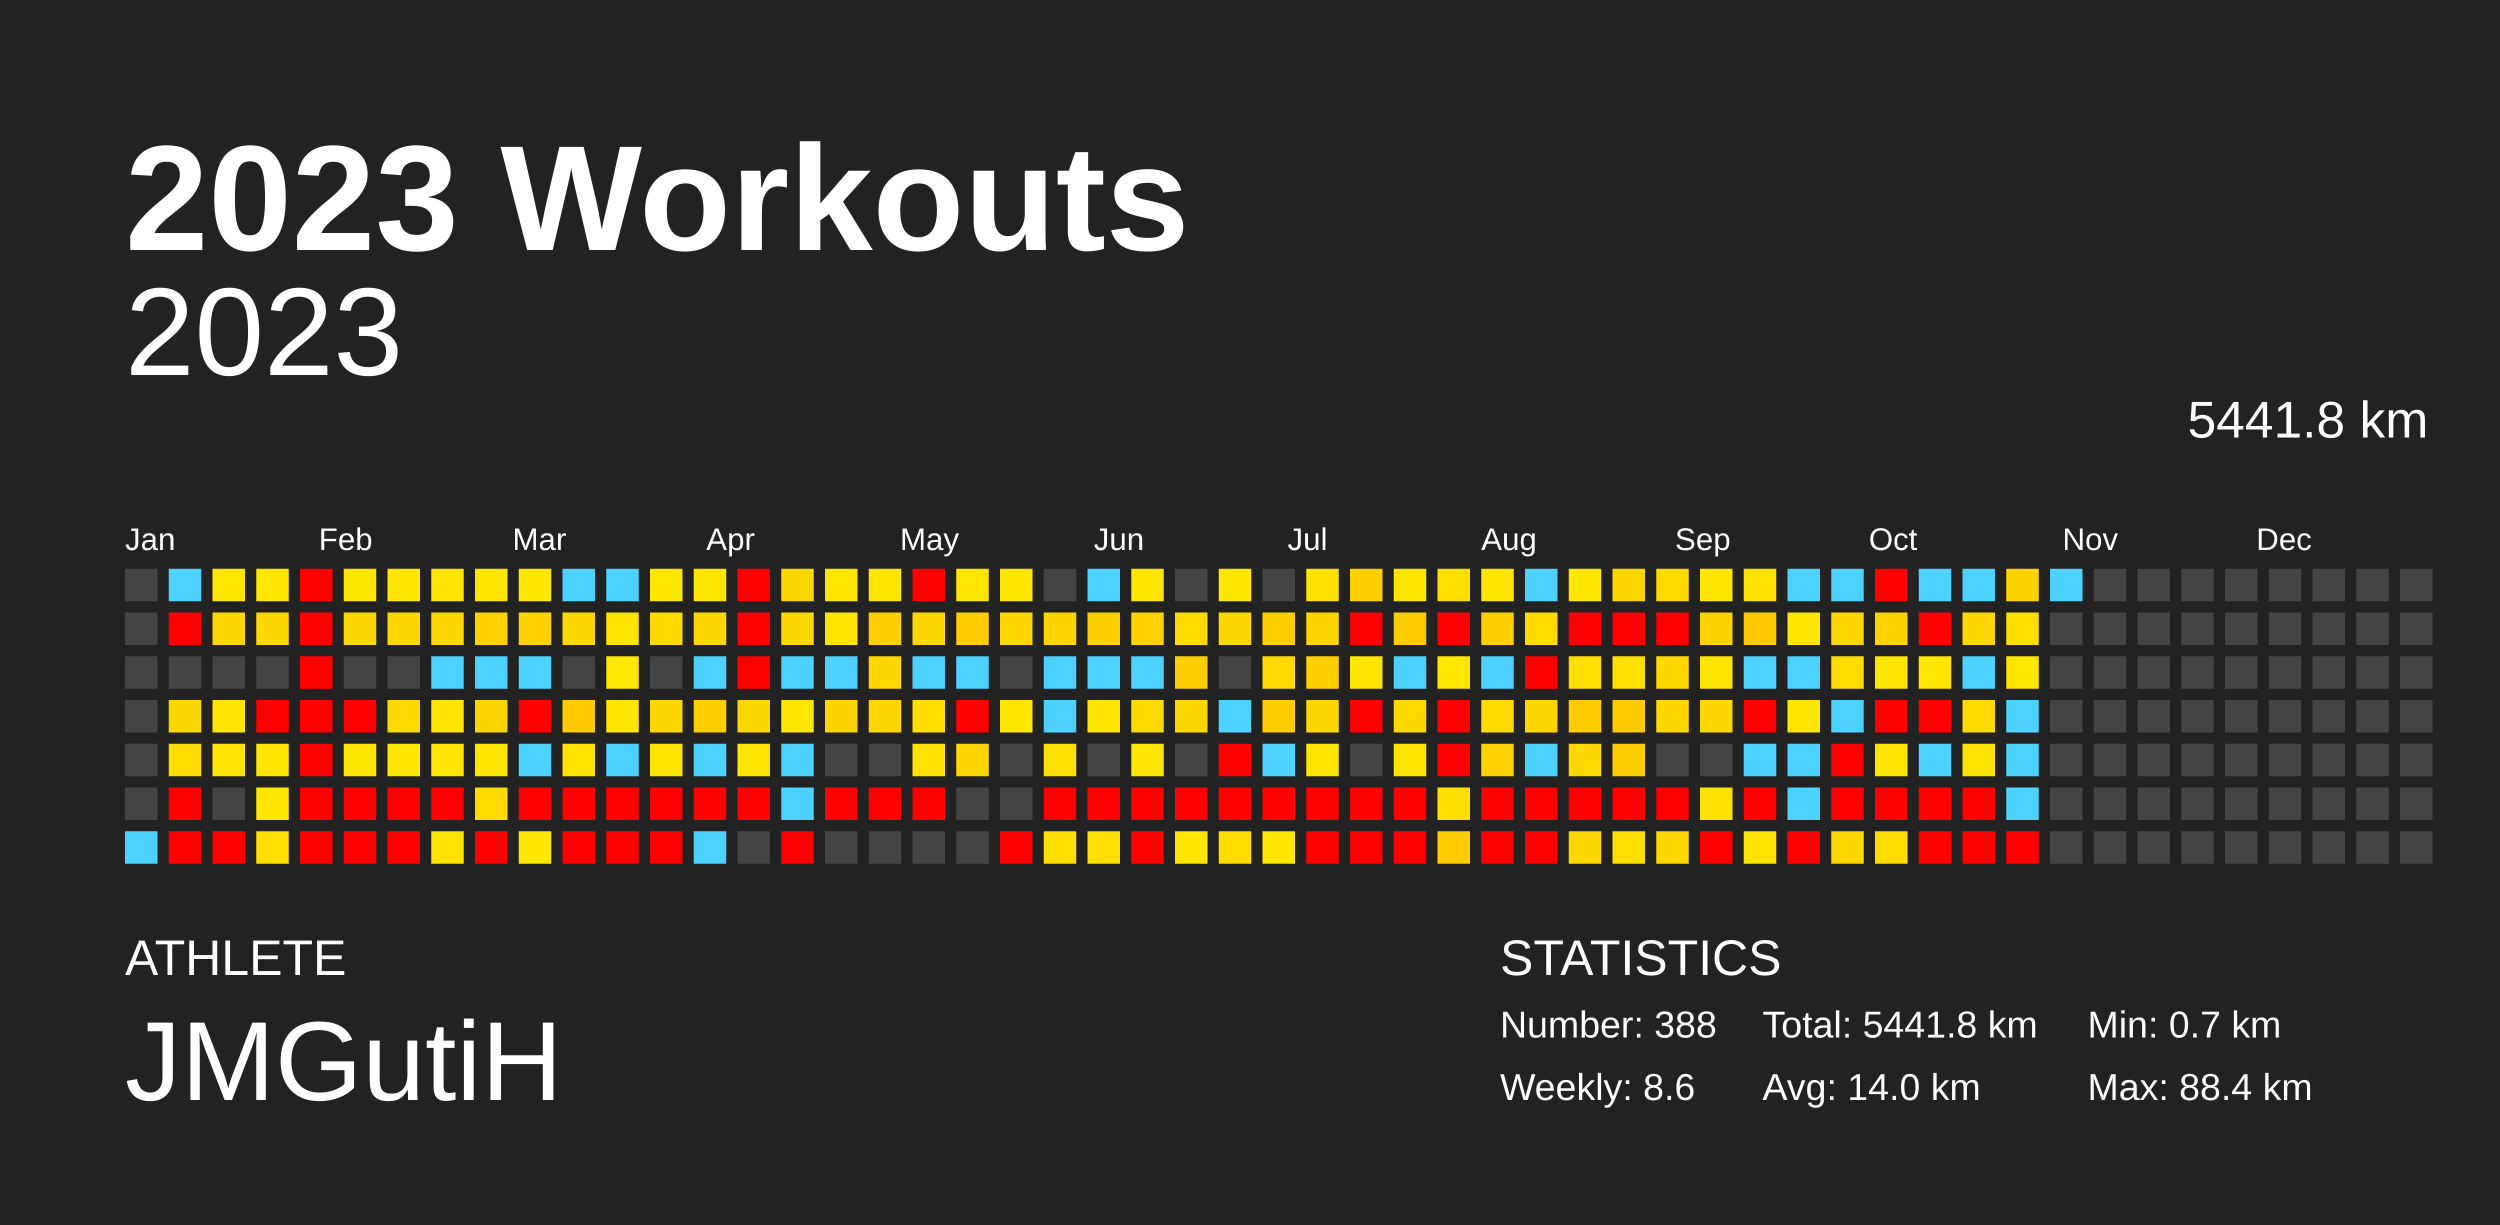
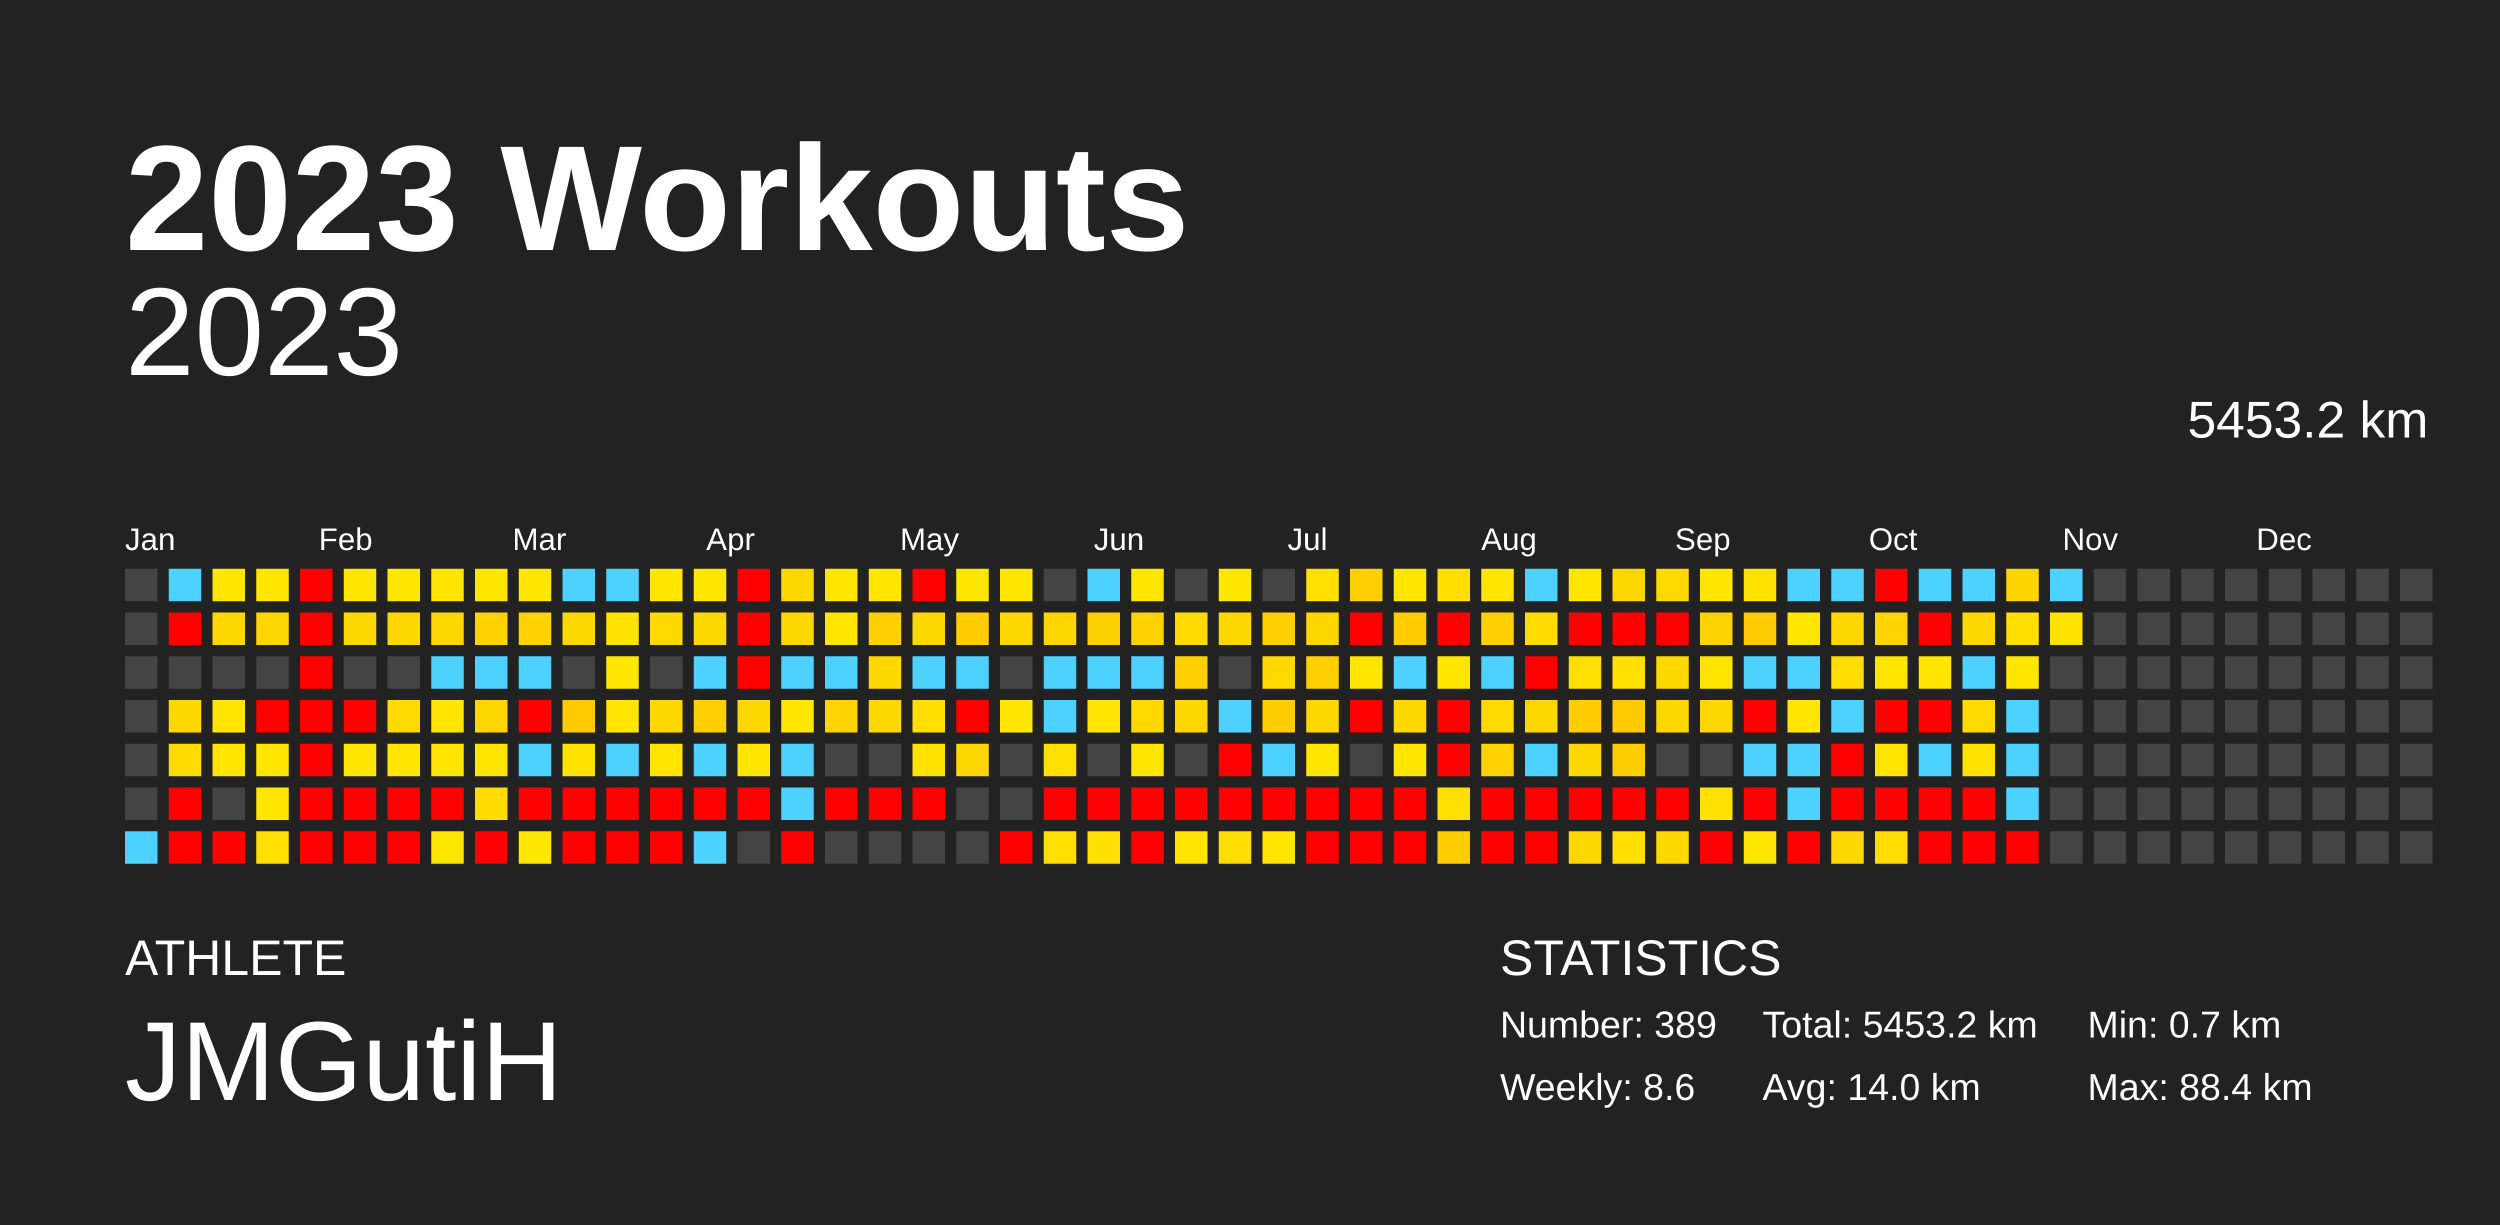
<svg xmlns="http://www.w3.org/2000/svg" baseProfile="full" height="98mm" version="1.1" viewBox="0,0,200,98" width="200mm">
  <defs />
  <rect fill="#222222" height="98" width="200" x="0" y="0" />
  <text fill="#FFFFFF" style="font-size:12px; font-family:Arial; font-weight:bold;" x="10" y="20">2023 Workouts</text>
  <text fill="#FFFFFF" style="font-size:4px; font-family:Arial" x="10" y="78">ATHLETE</text>
  <text fill="#FFFFFF" style="font-size:9px; font-family:Arial" x="10" y="88">JMGutiH</text>
  <text fill="#FFFFFF" style="font-size:4px; font-family:Arial" x="120" y="78">STATISTICS</text>
-   <text fill="#FFFFFF" style="font-size:3px; font-family:Arial" x="120" y="83">Number: 388</text>
+   <text fill="#FFFFFF" style="font-size:3px; font-family:Arial" x="120" y="83">Number: 389</text>
  <text fill="#FFFFFF" style="font-size:3px; font-family:Arial" x="120" y="88">Weekly: 8.6</text>
-   <text fill="#FFFFFF" style="font-size:3px; font-family:Arial" x="141" y="83">Total: 5441.8 km</text>
+   <text fill="#FFFFFF" style="font-size:3px; font-family:Arial" x="141" y="83">Total: 5453.2 km</text>
  <text fill="#FFFFFF" style="font-size:3px; font-family:Arial" x="141" y="88">Avg: 14.0 km</text>
  <text fill="#FFFFFF" style="font-size:3px; font-family:Arial" x="167" y="83">Min: 0.7 km</text>
  <text fill="#FFFFFF" style="font-size:3px; font-family:Arial" x="167" y="88">Max: 88.4 km</text>
  <text alignment-baseline="hanging" fill="#FFFFFF" style="font-size:10.0px; font-family:Arial;" x="10" y="30">2023</text>
-   <text alignment-baseline="hanging" fill="#FFFFFF" style="font-size:4.125px; font-family:Arial;" x="175" y="35">5441.8 km</text>
+   <text alignment-baseline="hanging" fill="#FFFFFF" style="font-size:4.125px; font-family:Arial;" x="175" y="35">5453.2 km</text>
  <text fill="#FFFFFF" style="font-size:2.5px; font-family:Arial" x="10.0" y="44">Jan</text>
  <text fill="#FFFFFF" style="font-size:2.5px; font-family:Arial" x="25.5" y="44">Feb</text>
  <text fill="#FFFFFF" style="font-size:2.5px; font-family:Arial" x="41.0" y="44">Mar</text>
  <text fill="#FFFFFF" style="font-size:2.5px; font-family:Arial" x="56.5" y="44">Apr</text>
  <text fill="#FFFFFF" style="font-size:2.5px; font-family:Arial" x="72.0" y="44">May</text>
  <text fill="#FFFFFF" style="font-size:2.5px; font-family:Arial" x="87.5" y="44">Jun</text>
  <text fill="#FFFFFF" style="font-size:2.5px; font-family:Arial" x="103.0" y="44">Jul</text>
  <text fill="#FFFFFF" style="font-size:2.5px; font-family:Arial" x="118.5" y="44">Aug</text>
  <text fill="#FFFFFF" style="font-size:2.5px; font-family:Arial" x="134.0" y="44">Sep</text>
  <text fill="#FFFFFF" style="font-size:2.5px; font-family:Arial" x="149.5" y="44">Oct</text>
  <text fill="#FFFFFF" style="font-size:2.5px; font-family:Arial" x="165.0" y="44">Nov</text>
  <text fill="#FFFFFF" style="font-size:2.5px; font-family:Arial" x="180.5" y="44">Dec</text>
  <rect fill="#444444" height="2.6" width="2.6" x="10.0" y="45.5" />
  <rect fill="#444444" height="2.6" width="2.6" x="10.0" y="49.0" />
  <rect fill="#444444" height="2.6" width="2.6" x="10.0" y="52.5" />
  <rect fill="#444444" height="2.6" width="2.6" x="10.0" y="56.0" />
  <rect fill="#444444" height="2.6" width="2.6" x="10.0" y="59.5" />
  <rect fill="#444444" height="2.6" width="2.6" x="10.0" y="63.0" />
  <rect fill="#4dd2ff" height="2.6" width="2.6" x="10.0" y="66.5" />
  <rect fill="#4dd2ff" height="2.6" width="2.6" x="13.5" y="45.5" />
  <rect fill="red" height="2.6" width="2.6" x="13.5" y="49.0" />
  <rect fill="#444444" height="2.6" width="2.6" x="13.5" y="52.5" />
  <rect fill="#ffd700" height="2.6" width="2.6" x="13.5" y="56.0" />
  <rect fill="#ffdc00" height="2.6" width="2.6" x="13.5" y="59.5" />
  <rect fill="red" height="2.6" width="2.6" x="13.5" y="63.0" />
  <rect fill="red" height="2.6" width="2.6" x="13.5" y="66.5" />
  <rect fill="#ffe600" height="2.6" width="2.6" x="17.0" y="45.5" />
  <rect fill="#ffd700" height="2.6" width="2.6" x="17.0" y="49.0" />
  <rect fill="#444444" height="2.6" width="2.6" x="17.0" y="52.5" />
  <rect fill="#ffe500" height="2.6" width="2.6" x="17.0" y="56.0" />
  <rect fill="#ffe500" height="2.6" width="2.6" x="17.0" y="59.5" />
  <rect fill="#444444" height="2.6" width="2.6" x="17.0" y="63.0" />
  <rect fill="red" height="2.6" width="2.6" x="17.0" y="66.5" />
  <rect fill="#ffe600" height="2.6" width="2.6" x="20.5" y="45.5" />
  <rect fill="#ffd700" height="2.6" width="2.6" x="20.5" y="49.0" />
  <rect fill="#444444" height="2.6" width="2.6" x="20.5" y="52.5" />
  <rect fill="red" height="2.6" width="2.6" x="20.5" y="56.0" />
  <rect fill="#ffe500" height="2.6" width="2.6" x="20.5" y="59.5" />
  <rect fill="#ffe500" height="2.6" width="2.6" x="20.5" y="63.0" />
  <rect fill="#ffdf00" height="2.6" width="2.6" x="20.5" y="66.5" />
  <rect fill="red" height="2.6" width="2.6" x="24.0" y="45.5" />
  <rect fill="red" height="2.6" width="2.6" x="24.0" y="49.0" />
  <rect fill="red" height="2.6" width="2.6" x="24.0" y="52.5" />
  <rect fill="red" height="2.6" width="2.6" x="24.0" y="56.0" />
  <rect fill="red" height="2.6" width="2.6" x="24.0" y="59.5" />
  <rect fill="red" height="2.6" width="2.6" x="24.0" y="63.0" />
  <rect fill="red" height="2.6" width="2.6" x="24.0" y="66.5" />
  <rect fill="#ffe600" height="2.6" width="2.6" x="27.5" y="45.5" />
  <rect fill="#ffd700" height="2.6" width="2.6" x="27.5" y="49.0" />
  <rect fill="#444444" height="2.6" width="2.6" x="27.5" y="52.5" />
  <rect fill="red" height="2.6" width="2.6" x="27.5" y="56.0" />
  <rect fill="#ffe500" height="2.6" width="2.6" x="27.5" y="59.5" />
  <rect fill="red" height="2.6" width="2.6" x="27.5" y="63.0" />
  <rect fill="red" height="2.6" width="2.6" x="27.5" y="66.5" />
  <rect fill="#ffe600" height="2.6" width="2.6" x="31.0" y="45.5" />
  <rect fill="#ffd700" height="2.6" width="2.6" x="31.0" y="49.0" />
  <rect fill="#444444" height="2.6" width="2.6" x="31.0" y="52.5" />
  <rect fill="#ffda00" height="2.6" width="2.6" x="31.0" y="56.0" />
  <rect fill="#ffe600" height="2.6" width="2.6" x="31.0" y="59.5" />
  <rect fill="red" height="2.6" width="2.6" x="31.0" y="63.0" />
  <rect fill="red" height="2.6" width="2.6" x="31.0" y="66.5" />
  <rect fill="#ffe500" height="2.6" width="2.6" x="34.5" y="45.5" />
  <rect fill="#ffd700" height="2.6" width="2.6" x="34.5" y="49.0" />
  <rect fill="#4dd2ff" height="2.6" width="2.6" x="34.5" y="52.5" />
  <rect fill="#ffe500" height="2.6" width="2.6" x="34.5" y="56.0" />
  <rect fill="#ffe500" height="2.6" width="2.6" x="34.5" y="59.5" />
  <rect fill="red" height="2.6" width="2.6" x="34.5" y="63.0" />
  <rect fill="#ffe400" height="2.6" width="2.6" x="34.5" y="66.5" />
  <rect fill="#ffe600" height="2.6" width="2.6" x="38.0" y="45.5" />
  <rect fill="#ffd200" height="2.6" width="2.6" x="38.0" y="49.0" />
  <rect fill="#4dd2ff" height="2.6" width="2.6" x="38.0" y="52.5" />
  <rect fill="#ffd500" height="2.6" width="2.6" x="38.0" y="56.0" />
  <rect fill="#ffe500" height="2.6" width="2.6" x="38.0" y="59.5" />
  <rect fill="#ffdb00" height="2.6" width="2.6" x="38.0" y="63.0" />
  <rect fill="red" height="2.6" width="2.6" x="38.0" y="66.5" />
  <rect fill="#ffe600" height="2.6" width="2.6" x="41.5" y="45.5" />
  <rect fill="#ffd200" height="2.6" width="2.6" x="41.5" y="49.0" />
  <rect fill="#4dd2ff" height="2.6" width="2.6" x="41.5" y="52.5" />
  <rect fill="red" height="2.6" width="2.6" x="41.5" y="56.0" />
  <rect fill="#4dd2ff" height="2.6" width="2.6" x="41.5" y="59.5" />
  <rect fill="red" height="2.6" width="2.6" x="41.5" y="63.0" />
  <rect fill="#ffe600" height="2.6" width="2.6" x="41.5" y="66.5" />
  <rect fill="#4dd2ff" height="2.6" width="2.6" x="45.0" y="45.5" />
  <rect fill="#ffd700" height="2.6" width="2.6" x="45.0" y="49.0" />
  <rect fill="#444444" height="2.6" width="2.6" x="45.0" y="52.5" />
  <rect fill="#ffca00" height="2.6" width="2.6" x="45.0" y="56.0" />
  <rect fill="#ffe300" height="2.6" width="2.6" x="45.0" y="59.5" />
  <rect fill="red" height="2.6" width="2.6" x="45.0" y="63.0" />
  <rect fill="red" height="2.6" width="2.6" x="45.0" y="66.5" />
  <rect fill="#4dd2ff" height="2.6" width="2.6" x="48.5" y="45.5" />
  <rect fill="#ffe300" height="2.6" width="2.6" x="48.5" y="49.0" />
  <rect fill="#ffe600" height="2.6" width="2.6" x="48.5" y="52.5" />
  <rect fill="#ffe500" height="2.6" width="2.6" x="48.5" y="56.0" />
  <rect fill="#4dd2ff" height="2.6" width="2.6" x="48.5" y="59.5" />
  <rect fill="red" height="2.6" width="2.6" x="48.5" y="63.0" />
  <rect fill="red" height="2.6" width="2.6" x="48.5" y="66.5" />
  <rect fill="#ffe600" height="2.6" width="2.6" x="52.0" y="45.5" />
  <rect fill="#ffd900" height="2.6" width="2.6" x="52.0" y="49.0" />
  <rect fill="#444444" height="2.6" width="2.6" x="52.0" y="52.5" />
  <rect fill="#ffd700" height="2.6" width="2.6" x="52.0" y="56.0" />
  <rect fill="#ffe400" height="2.6" width="2.6" x="52.0" y="59.5" />
  <rect fill="red" height="2.6" width="2.6" x="52.0" y="63.0" />
  <rect fill="red" height="2.6" width="2.6" x="52.0" y="66.5" />
  <rect fill="#ffe600" height="2.6" width="2.6" x="55.5" y="45.5" />
  <rect fill="#ffd700" height="2.6" width="2.6" x="55.5" y="49.0" />
  <rect fill="#4dd2ff" height="2.6" width="2.6" x="55.5" y="52.5" />
  <rect fill="#ffcf00" height="2.6" width="2.6" x="55.5" y="56.0" />
  <rect fill="#4dd2ff" height="2.6" width="2.6" x="55.5" y="59.5" />
  <rect fill="red" height="2.6" width="2.6" x="55.5" y="63.0" />
  <rect fill="#4dd2ff" height="2.6" width="2.6" x="55.5" y="66.5" />
  <rect fill="red" height="2.6" width="2.6" x="59.0" y="45.5" />
  <rect fill="red" height="2.6" width="2.6" x="59.0" y="49.0" />
  <rect fill="red" height="2.6" width="2.6" x="59.0" y="52.5" />
  <rect fill="#ffd700" height="2.6" width="2.6" x="59.0" y="56.0" />
  <rect fill="#ffe500" height="2.6" width="2.6" x="59.0" y="59.5" />
  <rect fill="red" height="2.6" width="2.6" x="59.0" y="63.0" />
  <rect fill="#444444" height="2.6" width="2.6" x="59.0" y="66.5" />
  <rect fill="#ffd700" height="2.6" width="2.6" x="62.5" y="45.5" />
  <rect fill="#ffd700" height="2.6" width="2.6" x="62.5" y="49.0" />
  <rect fill="#4dd2ff" height="2.6" width="2.6" x="62.5" y="52.5" />
  <rect fill="#ffe600" height="2.6" width="2.6" x="62.5" y="56.0" />
  <rect fill="#4dd2ff" height="2.6" width="2.6" x="62.5" y="59.5" />
  <rect fill="#4dd2ff" height="2.6" width="2.6" x="62.5" y="63.0" />
  <rect fill="red" height="2.6" width="2.6" x="62.5" y="66.5" />
  <rect fill="#ffe600" height="2.6" width="2.6" x="66.0" y="45.5" />
  <rect fill="#ffe500" height="2.6" width="2.6" x="66.0" y="49.0" />
  <rect fill="#4dd2ff" height="2.6" width="2.6" x="66.0" y="52.5" />
  <rect fill="#ffd400" height="2.6" width="2.6" x="66.0" y="56.0" />
  <rect fill="#444444" height="2.6" width="2.6" x="66.0" y="59.5" />
  <rect fill="red" height="2.6" width="2.6" x="66.0" y="63.0" />
  <rect fill="#444444" height="2.6" width="2.6" x="66.0" y="66.5" />
  <rect fill="#ffe500" height="2.6" width="2.6" x="69.5" y="45.5" />
  <rect fill="#ffd000" height="2.6" width="2.6" x="69.5" y="49.0" />
  <rect fill="#ffd800" height="2.6" width="2.6" x="69.5" y="52.5" />
  <rect fill="#ffd700" height="2.6" width="2.6" x="69.5" y="56.0" />
  <rect fill="#444444" height="2.6" width="2.6" x="69.5" y="59.5" />
  <rect fill="red" height="2.6" width="2.6" x="69.5" y="63.0" />
  <rect fill="#444444" height="2.6" width="2.6" x="69.5" y="66.5" />
  <rect fill="red" height="2.6" width="2.6" x="73.0" y="45.5" />
  <rect fill="#ffd700" height="2.6" width="2.6" x="73.0" y="49.0" />
  <rect fill="#4dd2ff" height="2.6" width="2.6" x="73.0" y="52.5" />
  <rect fill="#ffde00" height="2.6" width="2.6" x="73.0" y="56.0" />
  <rect fill="#ffe200" height="2.6" width="2.6" x="73.0" y="59.5" />
  <rect fill="red" height="2.6" width="2.6" x="73.0" y="63.0" />
  <rect fill="#444444" height="2.6" width="2.6" x="73.0" y="66.5" />
  <rect fill="#ffe600" height="2.6" width="2.6" x="76.5" y="45.5" />
  <rect fill="#ffcd00" height="2.6" width="2.6" x="76.5" y="49.0" />
  <rect fill="#4dd2ff" height="2.6" width="2.6" x="76.5" y="52.5" />
  <rect fill="red" height="2.6" width="2.6" x="76.5" y="56.0" />
  <rect fill="#ffd600" height="2.6" width="2.6" x="76.5" y="59.5" />
  <rect fill="#444444" height="2.6" width="2.6" x="76.5" y="63.0" />
  <rect fill="#444444" height="2.6" width="2.6" x="76.5" y="66.5" />
  <rect fill="#ffe600" height="2.6" width="2.6" x="80.0" y="45.5" />
  <rect fill="#ffd600" height="2.6" width="2.6" x="80.0" y="49.0" />
  <rect fill="#444444" height="2.6" width="2.6" x="80.0" y="52.5" />
  <rect fill="#ffe600" height="2.6" width="2.6" x="80.0" y="56.0" />
  <rect fill="#444444" height="2.6" width="2.6" x="80.0" y="59.5" />
  <rect fill="#444444" height="2.6" width="2.6" x="80.0" y="63.0" />
  <rect fill="red" height="2.6" width="2.6" x="80.0" y="66.5" />
  <rect fill="#444444" height="2.6" width="2.6" x="83.5" y="45.5" />
  <rect fill="#ffd500" height="2.6" width="2.6" x="83.5" y="49.0" />
  <rect fill="#4dd2ff" height="2.6" width="2.6" x="83.5" y="52.5" />
  <rect fill="#4dd2ff" height="2.6" width="2.6" x="83.5" y="56.0" />
  <rect fill="#ffe000" height="2.6" width="2.6" x="83.5" y="59.5" />
  <rect fill="red" height="2.6" width="2.6" x="83.5" y="63.0" />
  <rect fill="#ffdf00" height="2.6" width="2.6" x="83.5" y="66.5" />
  <rect fill="#4dd2ff" height="2.6" width="2.6" x="87.0" y="45.5" />
  <rect fill="#ffcf00" height="2.6" width="2.6" x="87.0" y="49.0" />
  <rect fill="#4dd2ff" height="2.6" width="2.6" x="87.0" y="52.5" />
  <rect fill="#ffe500" height="2.6" width="2.6" x="87.0" y="56.0" />
  <rect fill="#444444" height="2.6" width="2.6" x="87.0" y="59.5" />
  <rect fill="red" height="2.6" width="2.6" x="87.0" y="63.0" />
  <rect fill="#ffde00" height="2.6" width="2.6" x="87.0" y="66.5" />
  <rect fill="#ffe500" height="2.6" width="2.6" x="90.5" y="45.5" />
  <rect fill="#ffd200" height="2.6" width="2.6" x="90.5" y="49.0" />
  <rect fill="#4dd2ff" height="2.6" width="2.6" x="90.5" y="52.5" />
  <rect fill="#ffd900" height="2.6" width="2.6" x="90.5" y="56.0" />
  <rect fill="#ffe600" height="2.6" width="2.6" x="90.5" y="59.5" />
  <rect fill="red" height="2.6" width="2.6" x="90.5" y="63.0" />
  <rect fill="red" height="2.6" width="2.6" x="90.5" y="66.5" />
  <rect fill="#444444" height="2.6" width="2.6" x="94.0" y="45.5" />
  <rect fill="#ffdb00" height="2.6" width="2.6" x="94.0" y="49.0" />
  <rect fill="#ffd000" height="2.6" width="2.6" x="94.0" y="52.5" />
  <rect fill="#ffd700" height="2.6" width="2.6" x="94.0" y="56.0" />
  <rect fill="#444444" height="2.6" width="2.6" x="94.0" y="59.5" />
  <rect fill="red" height="2.6" width="2.6" x="94.0" y="63.0" />
  <rect fill="#ffe500" height="2.6" width="2.6" x="94.0" y="66.5" />
  <rect fill="#ffe600" height="2.6" width="2.6" x="97.5" y="45.5" />
  <rect fill="#ffd700" height="2.6" width="2.6" x="97.5" y="49.0" />
  <rect fill="#444444" height="2.6" width="2.6" x="97.5" y="52.5" />
  <rect fill="#4dd2ff" height="2.6" width="2.6" x="97.5" y="56.0" />
  <rect fill="red" height="2.6" width="2.6" x="97.5" y="59.5" />
  <rect fill="red" height="2.6" width="2.6" x="97.5" y="63.0" />
  <rect fill="#ffdd00" height="2.6" width="2.6" x="97.5" y="66.5" />
  <rect fill="#444444" height="2.6" width="2.6" x="101.0" y="45.5" />
  <rect fill="#ffcf00" height="2.6" width="2.6" x="101.0" y="49.0" />
  <rect fill="#ffd900" height="2.6" width="2.6" x="101.0" y="52.5" />
  <rect fill="#ffcd00" height="2.6" width="2.6" x="101.0" y="56.0" />
  <rect fill="#4dd2ff" height="2.6" width="2.6" x="101.0" y="59.5" />
  <rect fill="red" height="2.6" width="2.6" x="101.0" y="63.0" />
  <rect fill="#ffe500" height="2.6" width="2.6" x="101.0" y="66.5" />
  <rect fill="#ffe000" height="2.6" width="2.6" x="104.5" y="45.5" />
  <rect fill="#ffd500" height="2.6" width="2.6" x="104.5" y="49.0" />
  <rect fill="#ffd000" height="2.6" width="2.6" x="104.5" y="52.5" />
  <rect fill="#ffd700" height="2.6" width="2.6" x="104.5" y="56.0" />
  <rect fill="#ffe500" height="2.6" width="2.6" x="104.5" y="59.5" />
  <rect fill="red" height="2.6" width="2.6" x="104.5" y="63.0" />
  <rect fill="red" height="2.6" width="2.6" x="104.5" y="66.5" />
  <rect fill="#ffd000" height="2.6" width="2.6" x="108.0" y="45.5" />
  <rect fill="red" height="2.6" width="2.6" x="108.0" y="49.0" />
  <rect fill="#ffe500" height="2.6" width="2.6" x="108.0" y="52.5" />
  <rect fill="red" height="2.6" width="2.6" x="108.0" y="56.0" />
  <rect fill="#444444" height="2.6" width="2.6" x="108.0" y="59.5" />
  <rect fill="red" height="2.6" width="2.6" x="108.0" y="63.0" />
  <rect fill="red" height="2.6" width="2.6" x="108.0" y="66.5" />
  <rect fill="#ffe500" height="2.6" width="2.6" x="111.5" y="45.5" />
  <rect fill="#ffcc00" height="2.6" width="2.6" x="111.5" y="49.0" />
  <rect fill="#4dd2ff" height="2.6" width="2.6" x="111.5" y="52.5" />
  <rect fill="#ffd800" height="2.6" width="2.6" x="111.5" y="56.0" />
  <rect fill="#ffe500" height="2.6" width="2.6" x="111.5" y="59.5" />
  <rect fill="red" height="2.6" width="2.6" x="111.5" y="63.0" />
  <rect fill="red" height="2.6" width="2.6" x="111.5" y="66.5" />
  <rect fill="#ffde00" height="2.6" width="2.6" x="115.0" y="45.5" />
  <rect fill="red" height="2.6" width="2.6" x="115.0" y="49.0" />
  <rect fill="#ffe600" height="2.6" width="2.6" x="115.0" y="52.5" />
  <rect fill="red" height="2.6" width="2.6" x="115.0" y="56.0" />
  <rect fill="red" height="2.6" width="2.6" x="115.0" y="59.5" />
  <rect fill="#ffdf00" height="2.6" width="2.6" x="115.0" y="63.0" />
  <rect fill="#ffcc00" height="2.6" width="2.6" x="115.0" y="66.5" />
  <rect fill="#ffe500" height="2.6" width="2.6" x="118.5" y="45.5" />
  <rect fill="#ffcf00" height="2.6" width="2.6" x="118.5" y="49.0" />
  <rect fill="#4dd2ff" height="2.6" width="2.6" x="118.5" y="52.5" />
  <rect fill="#ffda00" height="2.6" width="2.6" x="118.5" y="56.0" />
  <rect fill="#ffd200" height="2.6" width="2.6" x="118.5" y="59.5" />
  <rect fill="red" height="2.6" width="2.6" x="118.5" y="63.0" />
  <rect fill="red" height="2.6" width="2.6" x="118.5" y="66.5" />
  <rect fill="#4dd2ff" height="2.6" width="2.6" x="122.0" y="45.5" />
  <rect fill="#ffdc00" height="2.6" width="2.6" x="122.0" y="49.0" />
  <rect fill="red" height="2.6" width="2.6" x="122.0" y="52.5" />
  <rect fill="#ffd700" height="2.6" width="2.6" x="122.0" y="56.0" />
  <rect fill="#4dd2ff" height="2.6" width="2.6" x="122.0" y="59.5" />
  <rect fill="red" height="2.6" width="2.6" x="122.0" y="63.0" />
  <rect fill="red" height="2.6" width="2.6" x="122.0" y="66.5" />
  <rect fill="#ffe500" height="2.6" width="2.6" x="125.5" y="45.5" />
  <rect fill="red" height="2.6" width="2.6" x="125.5" y="49.0" />
  <rect fill="#ffdf00" height="2.6" width="2.6" x="125.5" y="52.5" />
  <rect fill="#ffcc00" height="2.6" width="2.6" x="125.5" y="56.0" />
  <rect fill="#ffd800" height="2.6" width="2.6" x="125.5" y="59.5" />
  <rect fill="red" height="2.6" width="2.6" x="125.5" y="63.0" />
  <rect fill="#ffd700" height="2.6" width="2.6" x="125.5" y="66.5" />
  <rect fill="#ffd600" height="2.6" width="2.6" x="129.0" y="45.5" />
  <rect fill="red" height="2.6" width="2.6" x="129.0" y="49.0" />
  <rect fill="#ffe000" height="2.6" width="2.6" x="129.0" y="52.5" />
  <rect fill="#ffca00" height="2.6" width="2.6" x="129.0" y="56.0" />
  <rect fill="#ffce00" height="2.6" width="2.6" x="129.0" y="59.5" />
  <rect fill="red" height="2.6" width="2.6" x="129.0" y="63.0" />
  <rect fill="#ffde00" height="2.6" width="2.6" x="129.0" y="66.5" />
  <rect fill="#ffd900" height="2.6" width="2.6" x="132.5" y="45.5" />
  <rect fill="red" height="2.6" width="2.6" x="132.5" y="49.0" />
  <rect fill="#ffd800" height="2.6" width="2.6" x="132.5" y="52.5" />
  <rect fill="#ffd700" height="2.6" width="2.6" x="132.5" y="56.0" />
  <rect fill="#444444" height="2.6" width="2.6" x="132.5" y="59.5" />
  <rect fill="red" height="2.6" width="2.6" x="132.5" y="63.0" />
  <rect fill="#ffd800" height="2.6" width="2.6" x="132.5" y="66.5" />
  <rect fill="#ffe500" height="2.6" width="2.6" x="136.0" y="45.5" />
  <rect fill="#ffd300" height="2.6" width="2.6" x="136.0" y="49.0" />
  <rect fill="#ffe400" height="2.6" width="2.6" x="136.0" y="52.5" />
  <rect fill="#ffd600" height="2.6" width="2.6" x="136.0" y="56.0" />
  <rect fill="#444444" height="2.6" width="2.6" x="136.0" y="59.5" />
  <rect fill="#ffe100" height="2.6" width="2.6" x="136.0" y="63.0" />
  <rect fill="red" height="2.6" width="2.6" x="136.0" y="66.5" />
  <rect fill="#ffe200" height="2.6" width="2.6" x="139.5" y="45.5" />
  <rect fill="#ffca00" height="2.6" width="2.6" x="139.5" y="49.0" />
  <rect fill="#4dd2ff" height="2.6" width="2.6" x="139.5" y="52.5" />
  <rect fill="red" height="2.6" width="2.6" x="139.5" y="56.0" />
  <rect fill="#4dd2ff" height="2.6" width="2.6" x="139.5" y="59.5" />
  <rect fill="red" height="2.6" width="2.6" x="139.5" y="63.0" />
  <rect fill="#ffe400" height="2.6" width="2.6" x="139.5" y="66.5" />
  <rect fill="#4dd2ff" height="2.6" width="2.6" x="143.0" y="45.5" />
  <rect fill="#ffe500" height="2.6" width="2.6" x="143.0" y="49.0" />
  <rect fill="#4dd2ff" height="2.6" width="2.6" x="143.0" y="52.5" />
  <rect fill="#ffe500" height="2.6" width="2.6" x="143.0" y="56.0" />
  <rect fill="#4dd2ff" height="2.6" width="2.6" x="143.0" y="59.5" />
  <rect fill="#4dd2ff" height="2.6" width="2.6" x="143.0" y="63.0" />
  <rect fill="red" height="2.6" width="2.6" x="143.0" y="66.5" />
  <rect fill="#4dd2ff" height="2.6" width="2.6" x="146.5" y="45.5" />
  <rect fill="#ffd600" height="2.6" width="2.6" x="146.5" y="49.0" />
  <rect fill="#ffdd00" height="2.6" width="2.6" x="146.5" y="52.5" />
  <rect fill="#4dd2ff" height="2.6" width="2.6" x="146.5" y="56.0" />
  <rect fill="red" height="2.6" width="2.6" x="146.5" y="59.5" />
  <rect fill="red" height="2.6" width="2.6" x="146.5" y="63.0" />
  <rect fill="#ffd700" height="2.6" width="2.6" x="146.5" y="66.5" />
  <rect fill="red" height="2.6" width="2.6" x="150.0" y="45.5" />
  <rect fill="#ffd400" height="2.6" width="2.6" x="150.0" y="49.0" />
  <rect fill="#ffe500" height="2.6" width="2.6" x="150.0" y="52.5" />
  <rect fill="red" height="2.6" width="2.6" x="150.0" y="56.0" />
  <rect fill="#ffe400" height="2.6" width="2.6" x="150.0" y="59.5" />
  <rect fill="red" height="2.6" width="2.6" x="150.0" y="63.0" />
  <rect fill="#ffdd00" height="2.6" width="2.6" x="150.0" y="66.5" />
  <rect fill="#4dd2ff" height="2.6" width="2.6" x="153.5" y="45.5" />
  <rect fill="red" height="2.6" width="2.6" x="153.5" y="49.0" />
  <rect fill="#ffe500" height="2.6" width="2.6" x="153.5" y="52.5" />
  <rect fill="red" height="2.6" width="2.6" x="153.5" y="56.0" />
  <rect fill="#4dd2ff" height="2.6" width="2.6" x="153.5" y="59.5" />
  <rect fill="red" height="2.6" width="2.6" x="153.5" y="63.0" />
  <rect fill="red" height="2.6" width="2.6" x="153.5" y="66.5" />
  <rect fill="#4dd2ff" height="2.6" width="2.6" x="157.0" y="45.5" />
  <rect fill="#ffd700" height="2.6" width="2.6" x="157.0" y="49.0" />
  <rect fill="#4dd2ff" height="2.6" width="2.6" x="157.0" y="52.5" />
  <rect fill="#ffda00" height="2.6" width="2.6" x="157.0" y="56.0" />
  <rect fill="#ffe300" height="2.6" width="2.6" x="157.0" y="59.5" />
  <rect fill="red" height="2.6" width="2.6" x="157.0" y="63.0" />
  <rect fill="red" height="2.6" width="2.6" x="157.0" y="66.5" />
  <rect fill="#ffd400" height="2.6" width="2.6" x="160.5" y="45.5" />
  <rect fill="#ffde00" height="2.6" width="2.6" x="160.5" y="49.0" />
  <rect fill="#ffe600" height="2.6" width="2.6" x="160.5" y="52.5" />
  <rect fill="#4dd2ff" height="2.6" width="2.6" x="160.5" y="56.0" />
  <rect fill="#4dd2ff" height="2.6" width="2.6" x="160.5" y="59.5" />
  <rect fill="#4dd2ff" height="2.6" width="2.6" x="160.5" y="63.0" />
  <rect fill="red" height="2.6" width="2.6" x="160.5" y="66.5" />
  <rect fill="#4dd2ff" height="2.6" width="2.6" x="164.0" y="45.5" />
-   <rect fill="#444444" height="2.6" width="2.6" x="164.0" y="49.0" />
+   <rect fill="#ffe200" height="2.6" width="2.6" x="164.0" y="49.0" />
  <rect fill="#444444" height="2.6" width="2.6" x="164.0" y="52.5" />
  <rect fill="#444444" height="2.6" width="2.6" x="164.0" y="56.0" />
  <rect fill="#444444" height="2.6" width="2.6" x="164.0" y="59.5" />
  <rect fill="#444444" height="2.6" width="2.6" x="164.0" y="63.0" />
  <rect fill="#444444" height="2.6" width="2.6" x="164.0" y="66.5" />
  <rect fill="#444444" height="2.6" width="2.6" x="167.5" y="45.5" />
  <rect fill="#444444" height="2.6" width="2.6" x="167.5" y="49.0" />
  <rect fill="#444444" height="2.6" width="2.6" x="167.5" y="52.5" />
  <rect fill="#444444" height="2.6" width="2.6" x="167.5" y="56.0" />
  <rect fill="#444444" height="2.6" width="2.6" x="167.5" y="59.5" />
  <rect fill="#444444" height="2.6" width="2.6" x="167.5" y="63.0" />
  <rect fill="#444444" height="2.6" width="2.6" x="167.5" y="66.5" />
  <rect fill="#444444" height="2.6" width="2.6" x="171.0" y="45.5" />
  <rect fill="#444444" height="2.6" width="2.6" x="171.0" y="49.0" />
  <rect fill="#444444" height="2.6" width="2.6" x="171.0" y="52.5" />
  <rect fill="#444444" height="2.6" width="2.6" x="171.0" y="56.0" />
  <rect fill="#444444" height="2.6" width="2.6" x="171.0" y="59.5" />
  <rect fill="#444444" height="2.6" width="2.6" x="171.0" y="63.0" />
  <rect fill="#444444" height="2.6" width="2.6" x="171.0" y="66.5" />
  <rect fill="#444444" height="2.6" width="2.6" x="174.5" y="45.5" />
  <rect fill="#444444" height="2.6" width="2.6" x="174.5" y="49.0" />
  <rect fill="#444444" height="2.6" width="2.6" x="174.5" y="52.5" />
  <rect fill="#444444" height="2.6" width="2.6" x="174.5" y="56.0" />
  <rect fill="#444444" height="2.6" width="2.6" x="174.5" y="59.5" />
  <rect fill="#444444" height="2.6" width="2.6" x="174.5" y="63.0" />
  <rect fill="#444444" height="2.6" width="2.6" x="174.5" y="66.5" />
  <rect fill="#444444" height="2.6" width="2.6" x="178.0" y="45.5" />
  <rect fill="#444444" height="2.6" width="2.6" x="178.0" y="49.0" />
  <rect fill="#444444" height="2.6" width="2.6" x="178.0" y="52.5" />
  <rect fill="#444444" height="2.6" width="2.6" x="178.0" y="56.0" />
  <rect fill="#444444" height="2.6" width="2.6" x="178.0" y="59.5" />
  <rect fill="#444444" height="2.6" width="2.6" x="178.0" y="63.0" />
  <rect fill="#444444" height="2.6" width="2.6" x="178.0" y="66.5" />
  <rect fill="#444444" height="2.6" width="2.6" x="181.5" y="45.5" />
  <rect fill="#444444" height="2.6" width="2.6" x="181.5" y="49.0" />
  <rect fill="#444444" height="2.6" width="2.6" x="181.5" y="52.5" />
  <rect fill="#444444" height="2.6" width="2.6" x="181.5" y="56.0" />
  <rect fill="#444444" height="2.6" width="2.6" x="181.5" y="59.5" />
  <rect fill="#444444" height="2.6" width="2.6" x="181.5" y="63.0" />
  <rect fill="#444444" height="2.6" width="2.6" x="181.5" y="66.5" />
  <rect fill="#444444" height="2.6" width="2.6" x="185.0" y="45.5" />
  <rect fill="#444444" height="2.6" width="2.6" x="185.0" y="49.0" />
  <rect fill="#444444" height="2.6" width="2.6" x="185.0" y="52.5" />
  <rect fill="#444444" height="2.6" width="2.6" x="185.0" y="56.0" />
  <rect fill="#444444" height="2.6" width="2.6" x="185.0" y="59.5" />
  <rect fill="#444444" height="2.6" width="2.6" x="185.0" y="63.0" />
  <rect fill="#444444" height="2.6" width="2.6" x="185.0" y="66.5" />
  <rect fill="#444444" height="2.6" width="2.6" x="188.5" y="45.5" />
  <rect fill="#444444" height="2.6" width="2.6" x="188.5" y="49.0" />
  <rect fill="#444444" height="2.6" width="2.6" x="188.5" y="52.5" />
  <rect fill="#444444" height="2.6" width="2.6" x="188.5" y="56.0" />
  <rect fill="#444444" height="2.6" width="2.6" x="188.5" y="59.5" />
  <rect fill="#444444" height="2.6" width="2.6" x="188.5" y="63.0" />
  <rect fill="#444444" height="2.6" width="2.6" x="188.5" y="66.5" />
  <rect fill="#444444" height="2.6" width="2.6" x="192.0" y="45.5" />
  <rect fill="#444444" height="2.6" width="2.6" x="192.0" y="49.0" />
  <rect fill="#444444" height="2.6" width="2.6" x="192.0" y="52.5" />
  <rect fill="#444444" height="2.6" width="2.6" x="192.0" y="56.0" />
  <rect fill="#444444" height="2.6" width="2.6" x="192.0" y="59.5" />
  <rect fill="#444444" height="2.6" width="2.6" x="192.0" y="63.0" />
  <rect fill="#444444" height="2.6" width="2.6" x="192.0" y="66.5" />
</svg>
